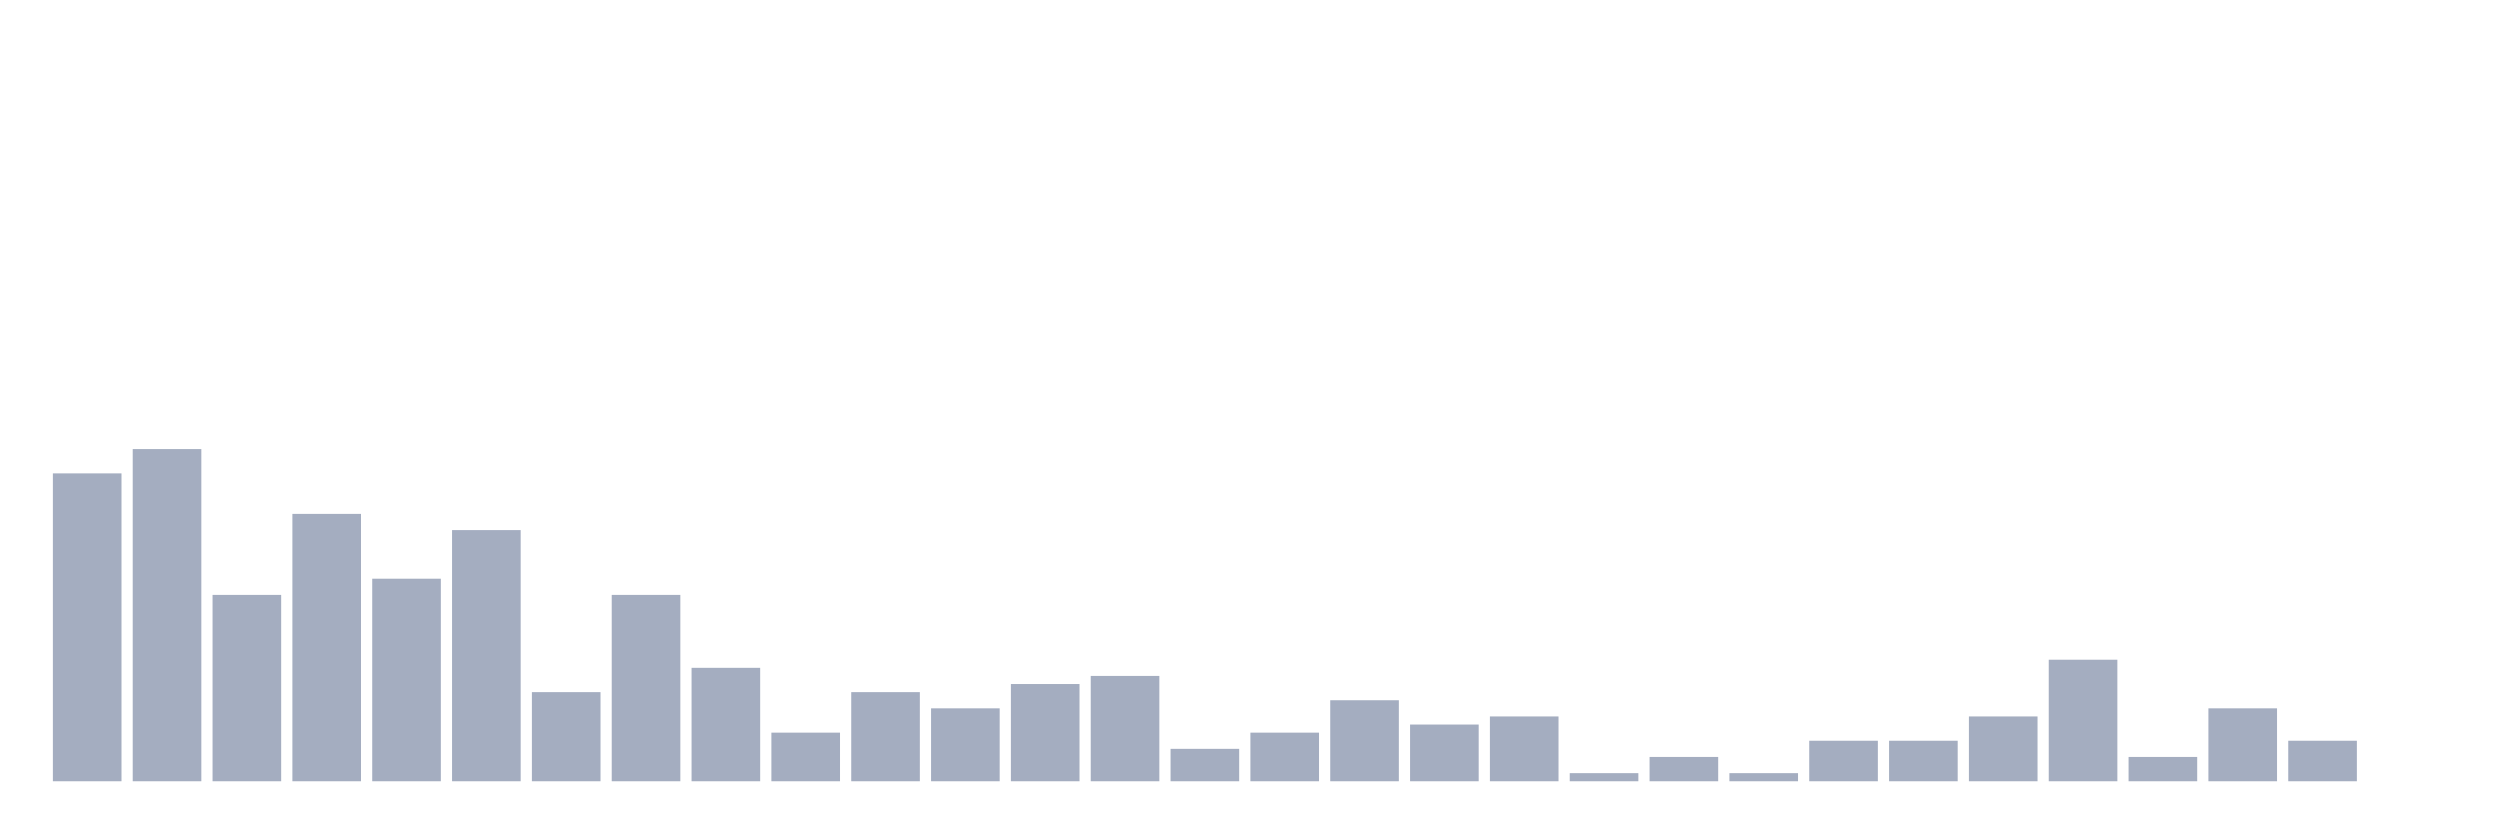
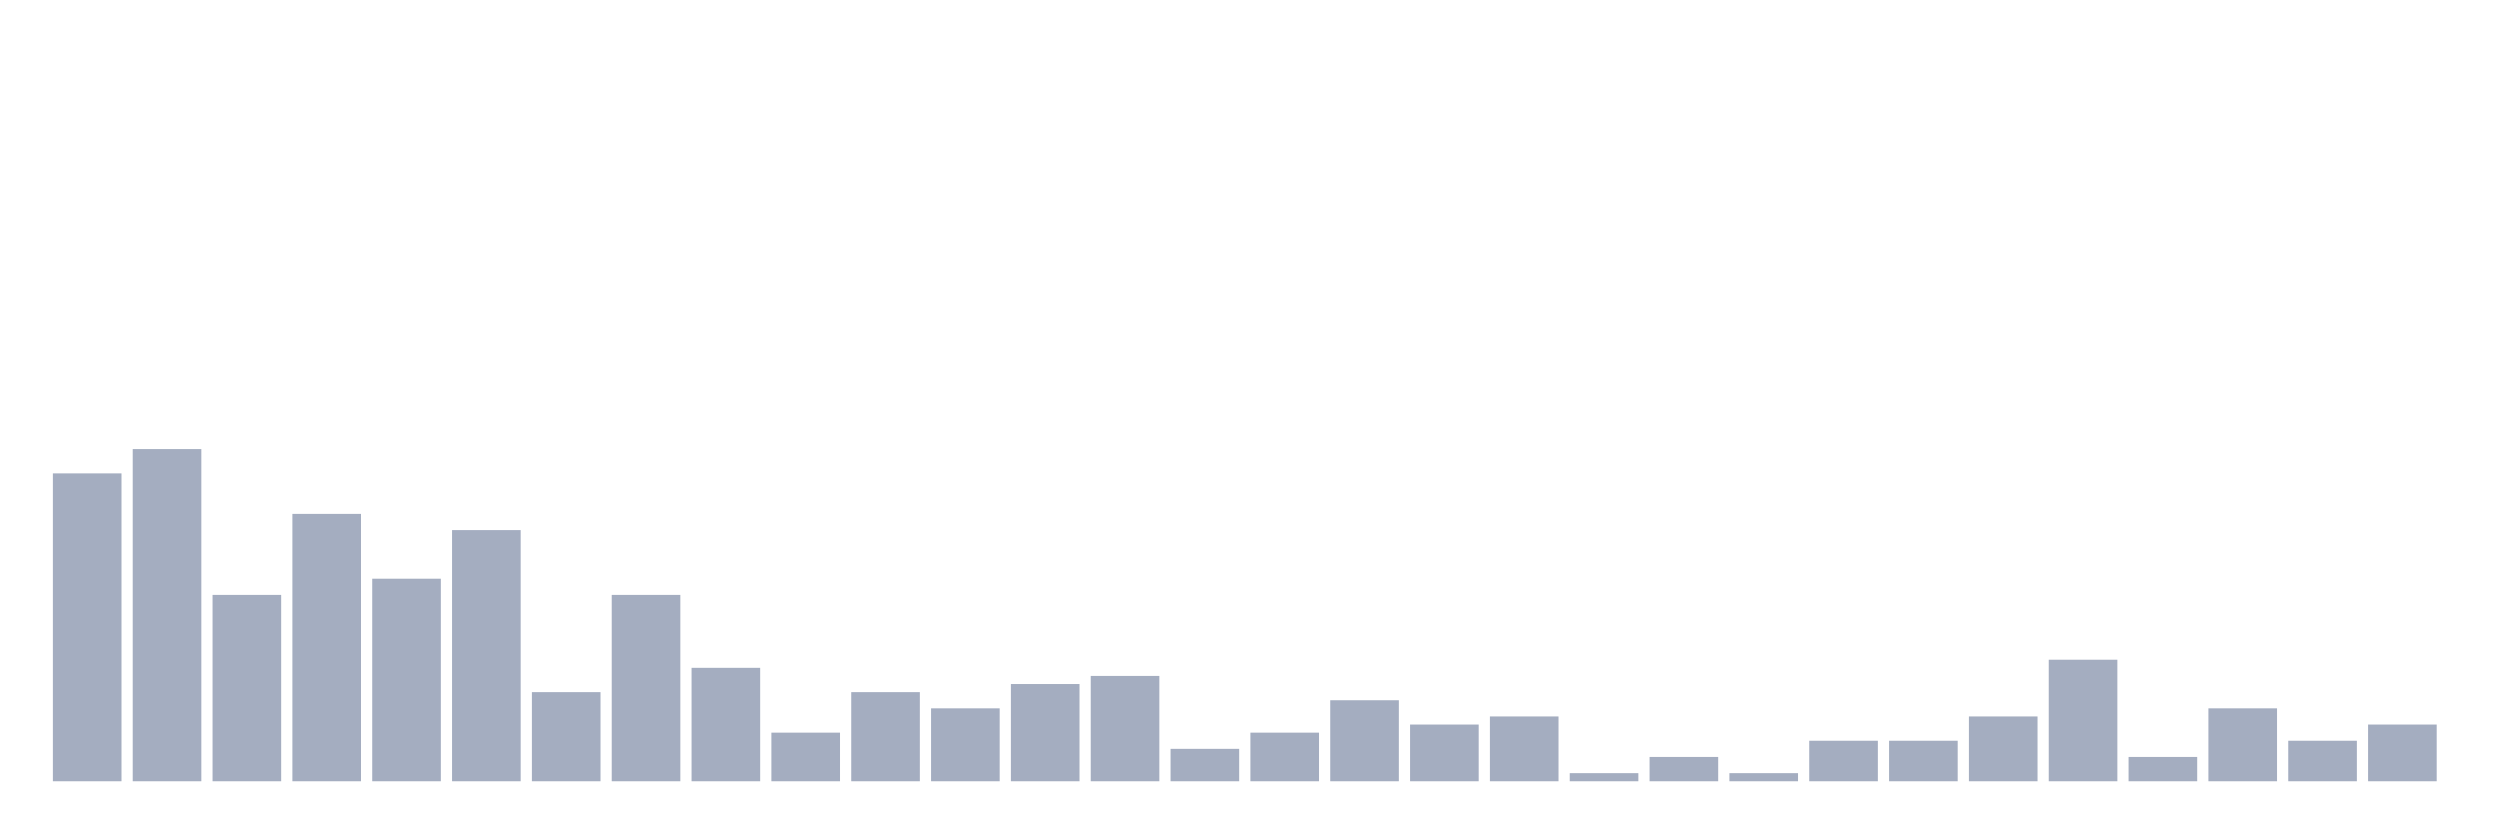
<svg xmlns="http://www.w3.org/2000/svg" viewBox="0 0 480 160">
  <g transform="translate(10,10)">
    <rect class="bar" x="0.153" width="13.175" y="80.889" height="59.111" fill="rgb(164,173,192)" />
    <rect class="bar" x="15.482" width="13.175" y="76.222" height="63.778" fill="rgb(164,173,192)" />
    <rect class="bar" x="30.81" width="13.175" y="104.222" height="35.778" fill="rgb(164,173,192)" />
    <rect class="bar" x="46.138" width="13.175" y="88.667" height="51.333" fill="rgb(164,173,192)" />
    <rect class="bar" x="61.466" width="13.175" y="101.111" height="38.889" fill="rgb(164,173,192)" />
    <rect class="bar" x="76.794" width="13.175" y="91.778" height="48.222" fill="rgb(164,173,192)" />
    <rect class="bar" x="92.123" width="13.175" y="122.889" height="17.111" fill="rgb(164,173,192)" />
    <rect class="bar" x="107.451" width="13.175" y="104.222" height="35.778" fill="rgb(164,173,192)" />
    <rect class="bar" x="122.779" width="13.175" y="118.222" height="21.778" fill="rgb(164,173,192)" />
    <rect class="bar" x="138.107" width="13.175" y="130.667" height="9.333" fill="rgb(164,173,192)" />
    <rect class="bar" x="153.436" width="13.175" y="122.889" height="17.111" fill="rgb(164,173,192)" />
    <rect class="bar" x="168.764" width="13.175" y="126" height="14" fill="rgb(164,173,192)" />
    <rect class="bar" x="184.092" width="13.175" y="121.333" height="18.667" fill="rgb(164,173,192)" />
    <rect class="bar" x="199.42" width="13.175" y="119.778" height="20.222" fill="rgb(164,173,192)" />
    <rect class="bar" x="214.748" width="13.175" y="133.778" height="6.222" fill="rgb(164,173,192)" />
    <rect class="bar" x="230.077" width="13.175" y="130.667" height="9.333" fill="rgb(164,173,192)" />
    <rect class="bar" x="245.405" width="13.175" y="124.444" height="15.556" fill="rgb(164,173,192)" />
    <rect class="bar" x="260.733" width="13.175" y="129.111" height="10.889" fill="rgb(164,173,192)" />
    <rect class="bar" x="276.061" width="13.175" y="127.556" height="12.444" fill="rgb(164,173,192)" />
    <rect class="bar" x="291.39" width="13.175" y="138.444" height="1.556" fill="rgb(164,173,192)" />
    <rect class="bar" x="306.718" width="13.175" y="135.333" height="4.667" fill="rgb(164,173,192)" />
    <rect class="bar" x="322.046" width="13.175" y="138.444" height="1.556" fill="rgb(164,173,192)" />
    <rect class="bar" x="337.374" width="13.175" y="132.222" height="7.778" fill="rgb(164,173,192)" />
    <rect class="bar" x="352.702" width="13.175" y="132.222" height="7.778" fill="rgb(164,173,192)" />
    <rect class="bar" x="368.031" width="13.175" y="127.556" height="12.444" fill="rgb(164,173,192)" />
    <rect class="bar" x="383.359" width="13.175" y="116.667" height="23.333" fill="rgb(164,173,192)" />
    <rect class="bar" x="398.687" width="13.175" y="135.333" height="4.667" fill="rgb(164,173,192)" />
    <rect class="bar" x="414.015" width="13.175" y="126" height="14" fill="rgb(164,173,192)" />
    <rect class="bar" x="429.344" width="13.175" y="132.222" height="7.778" fill="rgb(164,173,192)" />
-     <rect class="bar" x="444.672" width="13.175" y="140" height="0" fill="rgb(164,173,192)" />
+     <rect class="bar" x="444.672" width="13.175" y="129.111" height="10.889" fill="rgb(164,173,192)" />
  </g>
</svg>
